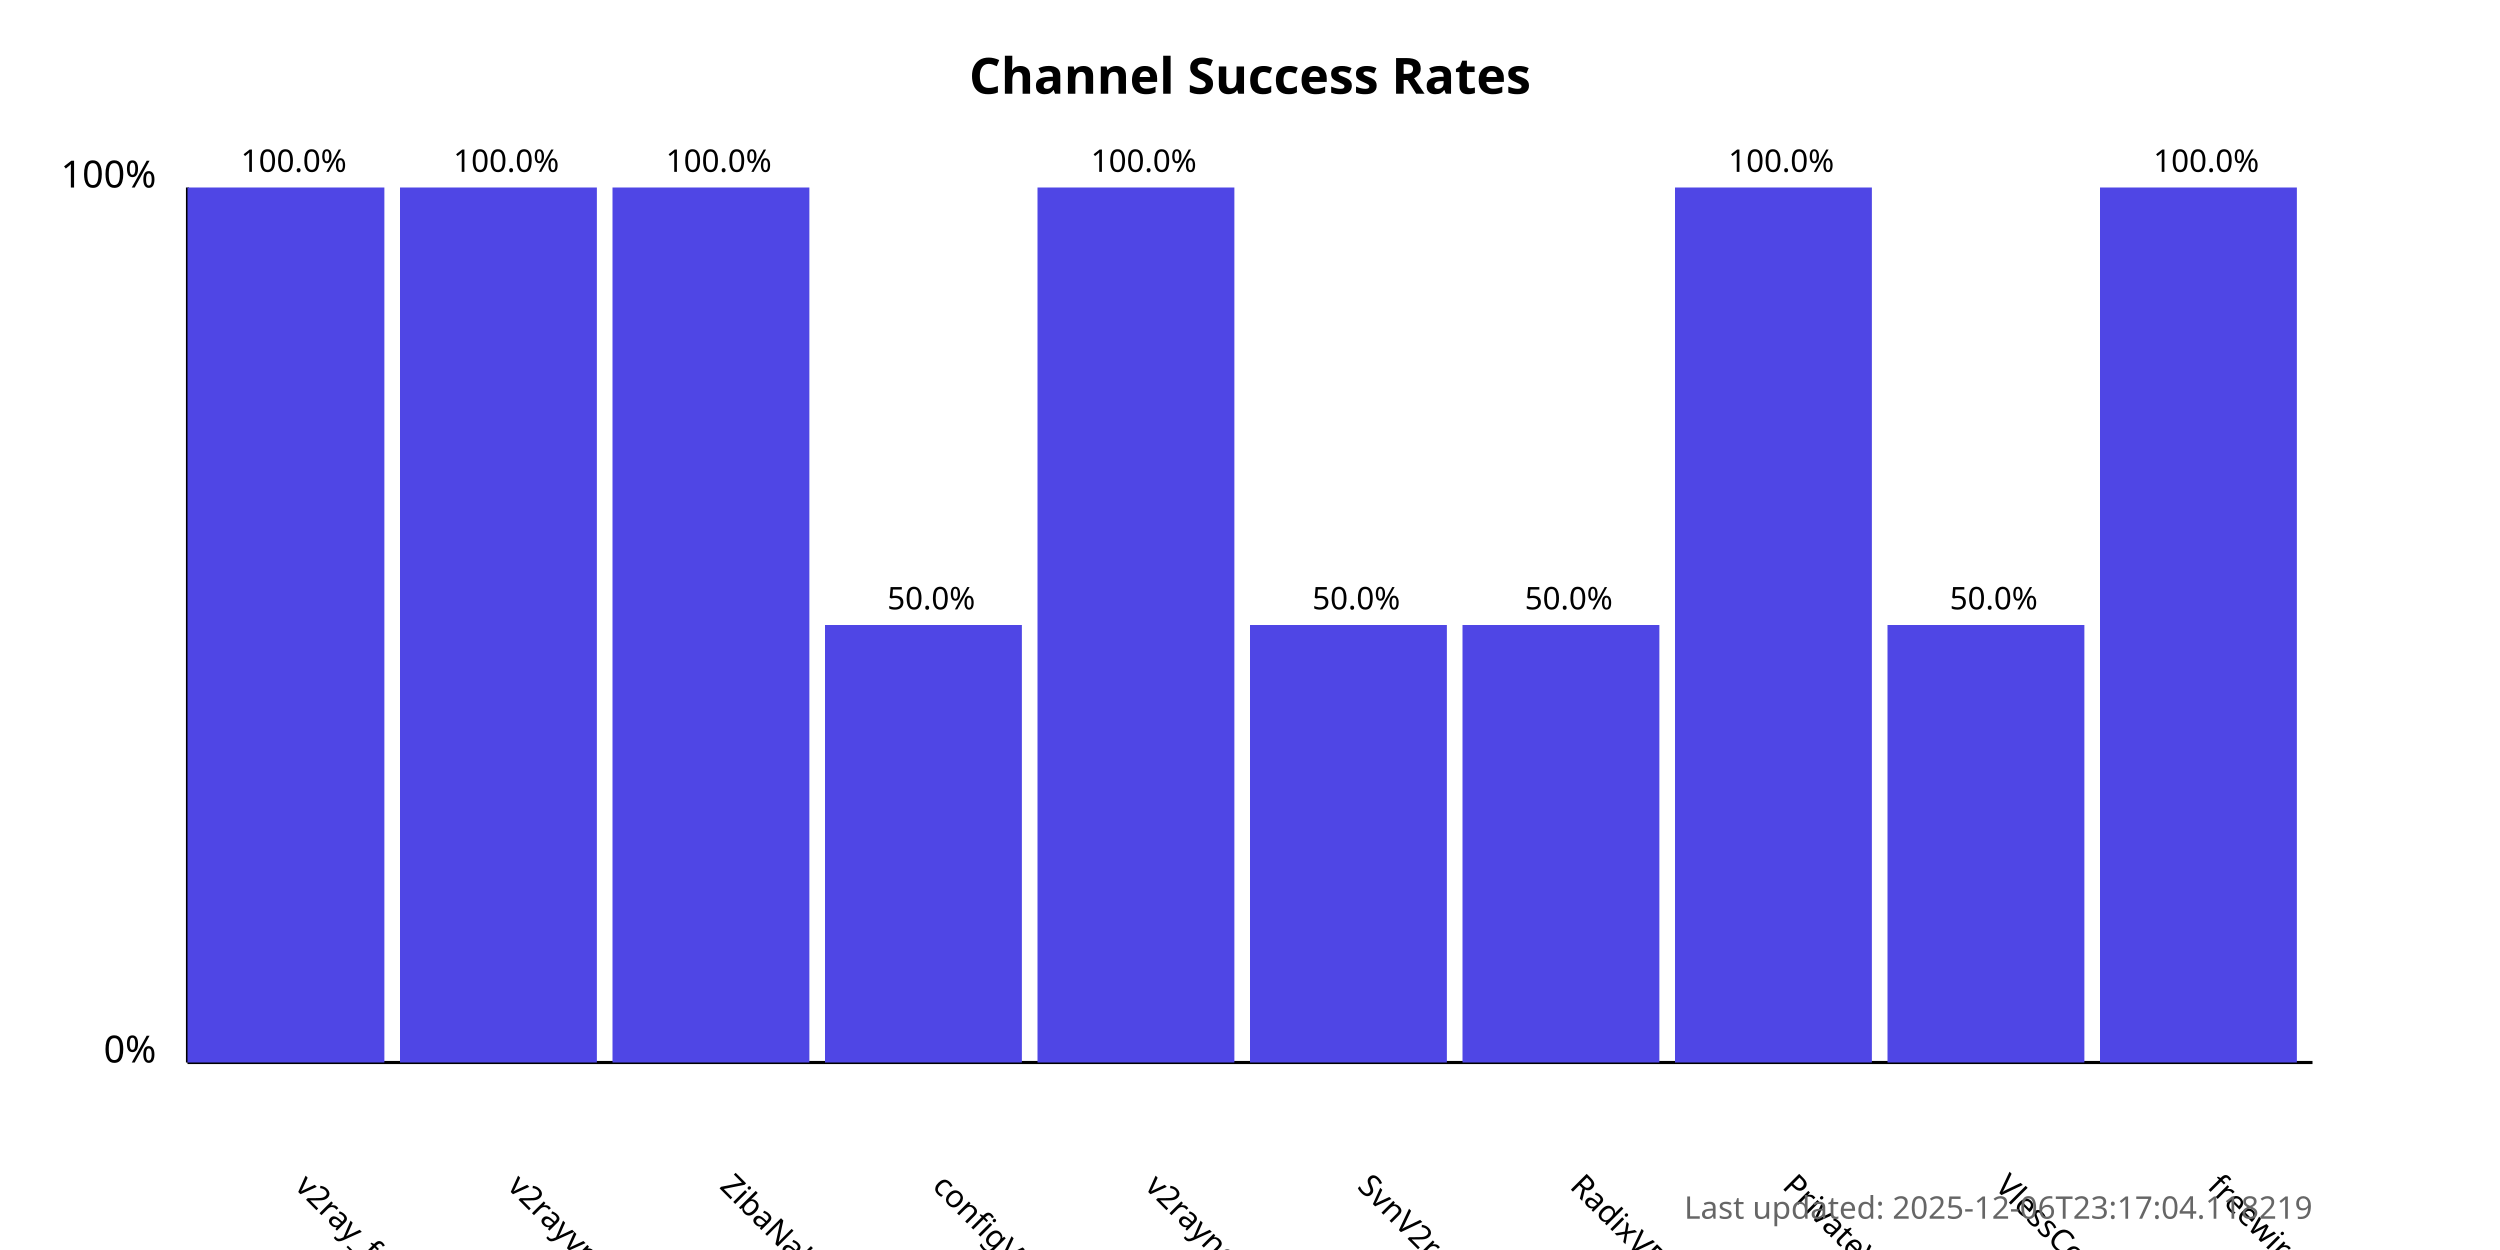
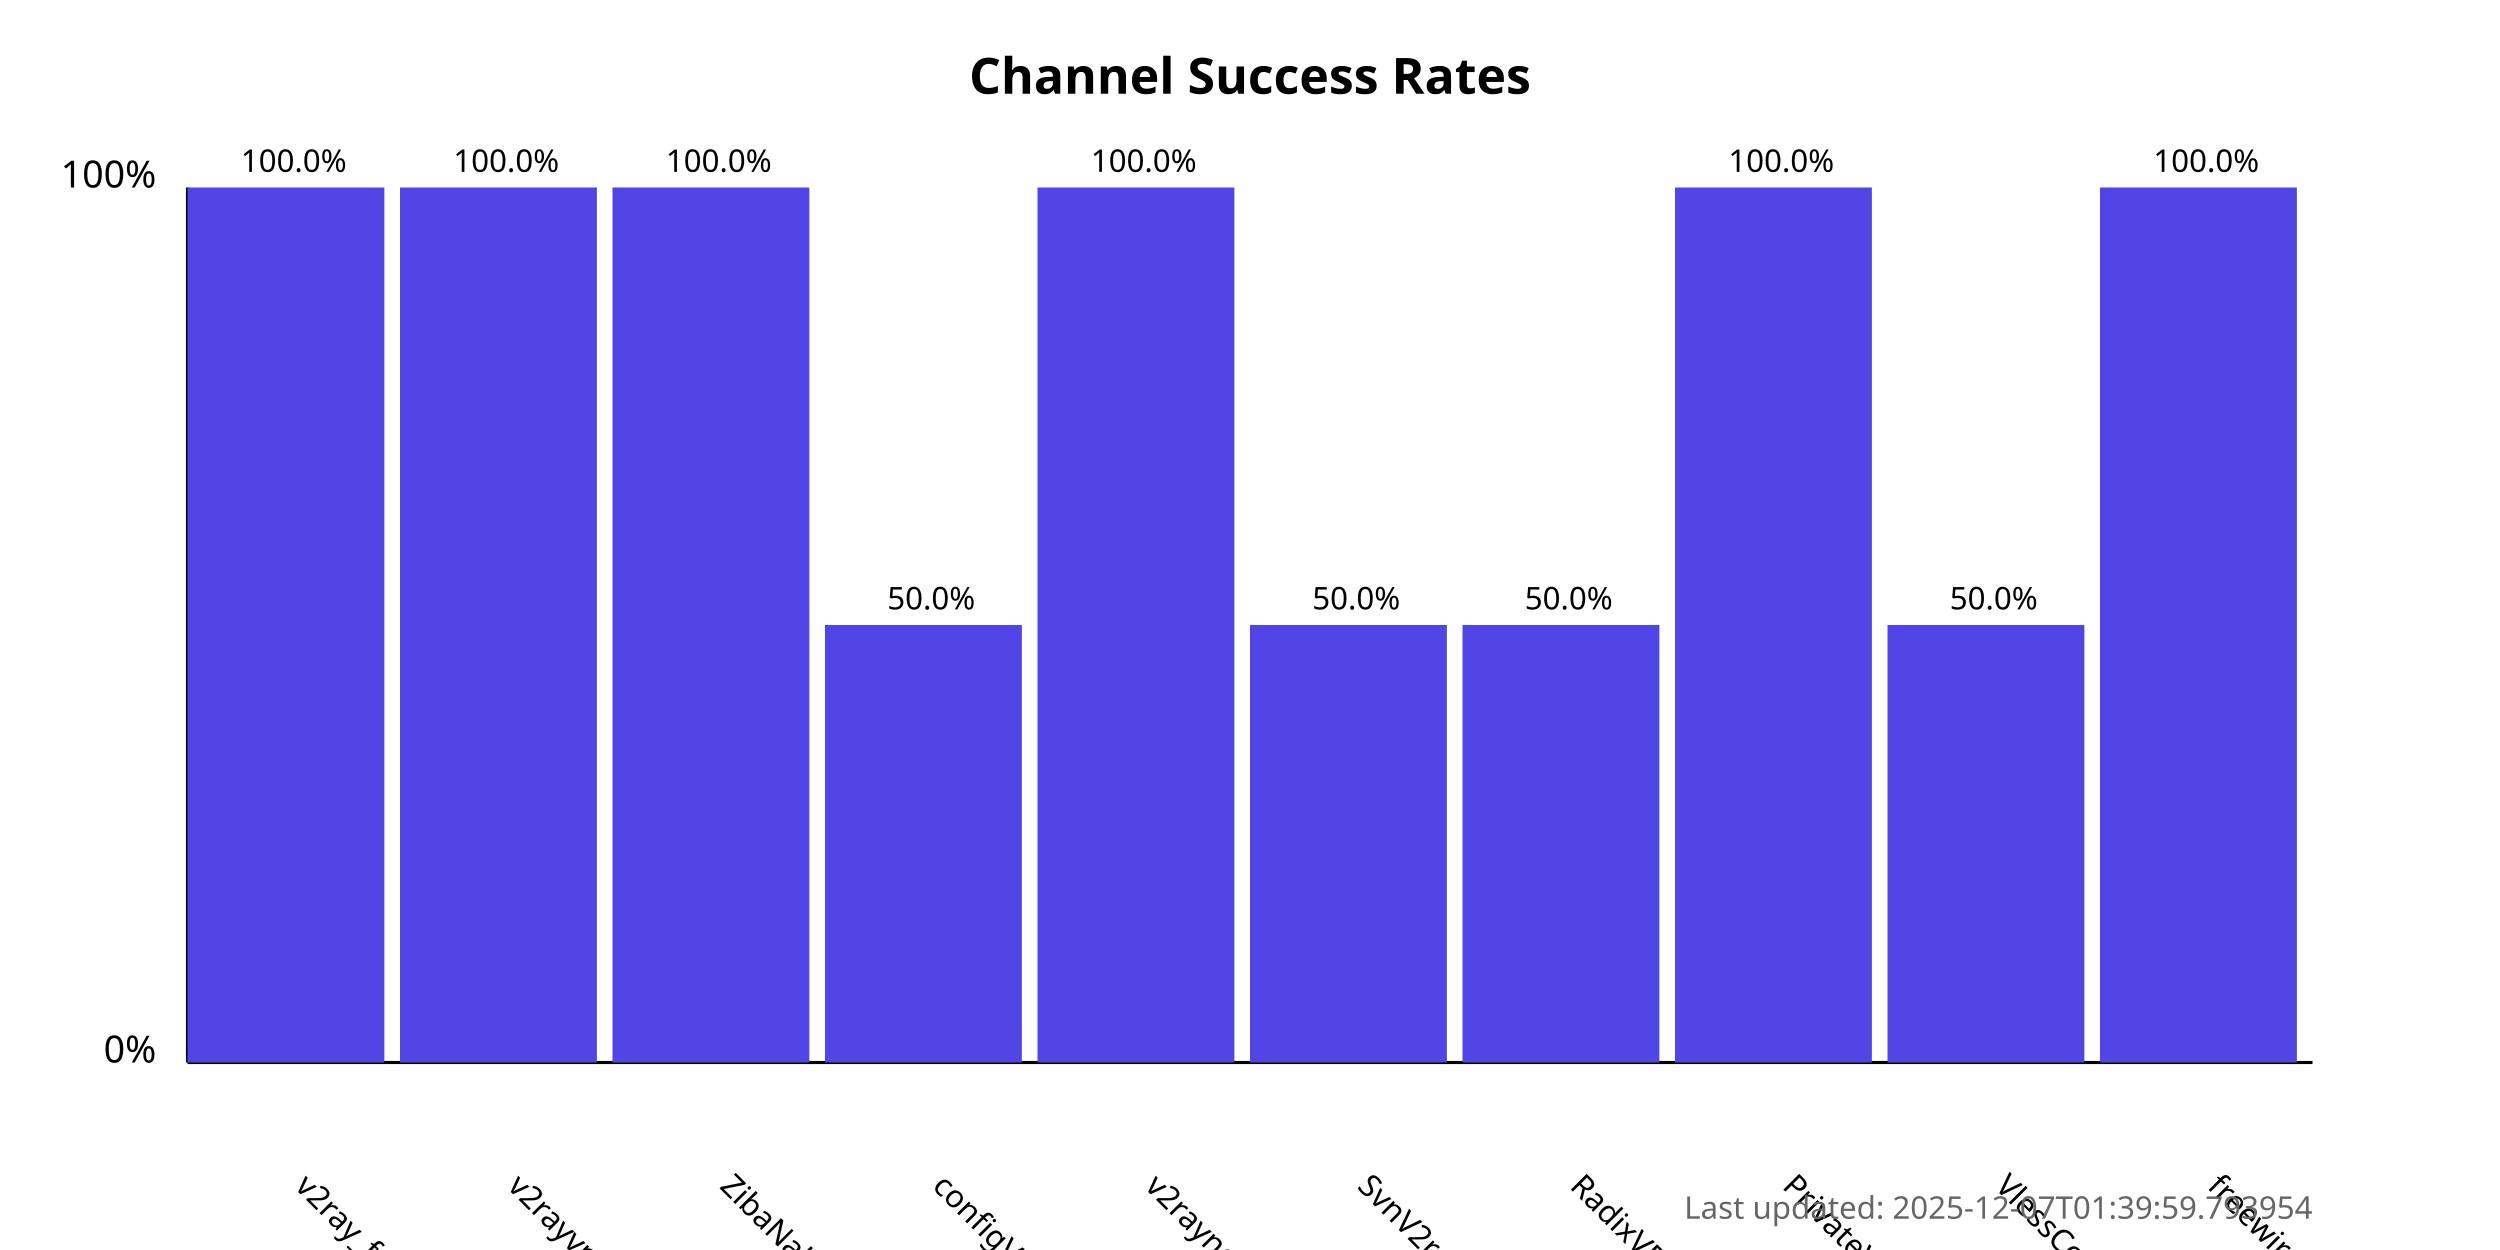
<svg xmlns="http://www.w3.org/2000/svg" width="800" height="400">
  <style>
            .chart-title { font: bold 16px sans-serif; }
            .axis-label { font: 12px sans-serif; }
            .tick-label { font: 10px sans-serif; }
            .bar { fill: #4f46e5; }
            .bar:hover { fill: #6366f1; }
            .timestamp { font: 10px sans-serif; fill: #666; }
        </style>
  <text x="400.0" y="30" text-anchor="middle" class="chart-title">
            Channel Success Rates
        </text>
  <line x1="60" y1="340" x2="60" y2="60" stroke="black" stroke-width="1" />
  <line x1="60" y1="340" x2="740" y2="340" stroke="black" stroke-width="1" />
  <text x="50" y="340" text-anchor="end" class="axis-label">0%</text>
  <text x="50" y="60" text-anchor="end" class="axis-label">100%</text>
  <g>
    <rect x="60" y="60.0" width="63.0" height="280.0" class="bar" />
    <text x="94.0" y="380" transform="rotate(45, 94.0, 380)" text-anchor="start" class="tick-label">
                v2ray_free_conf
            </text>
    <text x="94.0" y="55.0" text-anchor="middle" class="tick-label">
                100.0%
            </text>
  </g>
  <g>
    <rect x="128.0" y="60.0" width="63.0" height="280.0" class="bar" />
    <text x="162.0" y="380" transform="rotate(45, 162.0, 380)" text-anchor="start" class="tick-label">
                v2rayvpno
            </text>
    <text x="162.0" y="55.0" text-anchor="middle" class="tick-label">
                100.0%
            </text>
  </g>
  <g>
    <rect x="196.0" y="60.0" width="63.0" height="280.0" class="bar" />
    <text x="230.0" y="380" transform="rotate(45, 230.0, 380)" text-anchor="start" class="tick-label">
                ZibaNabz
            </text>
    <text x="230.0" y="55.0" text-anchor="middle" class="tick-label">
                100.0%
            </text>
  </g>
  <g>
    <rect x="264.0" y="200.0" width="63.0" height="140.0" class="bar" />
    <text x="298.0" y="380" transform="rotate(45, 298.0, 380)" text-anchor="start" class="tick-label">
                configV2rayForFree
            </text>
    <text x="298.0" y="195.0" text-anchor="middle" class="tick-label">
                50.0%
            </text>
  </g>
  <g>
    <rect x="332.0" y="60.0" width="63.0" height="280.0" class="bar" />
    <text x="366.0" y="380" transform="rotate(45, 366.0, 380)" text-anchor="start" class="tick-label">
                v2rayngvpn
            </text>
    <text x="366.0" y="55.0" text-anchor="middle" class="tick-label">
                100.0%
            </text>
  </g>
  <g>
    <rect x="400.0" y="200.0" width="63.0" height="140.0" class="bar" />
    <text x="434.0" y="380" transform="rotate(45, 434.0, 380)" text-anchor="start" class="tick-label">
                SvnV2ray
            </text>
    <text x="434.0" y="195.0" text-anchor="middle" class="tick-label">
                50.0%
            </text>
  </g>
  <g>
    <rect x="468.0" y="200.0" width="63.0" height="140.0" class="bar" />
    <text x="502.0" y="380" transform="rotate(45, 502.0, 380)" text-anchor="start" class="tick-label">
                RadixVPN
            </text>
    <text x="502.0" y="195.0" text-anchor="middle" class="tick-label">
                50.0%
            </text>
  </g>
  <g>
    <rect x="536.0" y="60.0" width="63.0" height="280.0" class="bar" />
    <text x="570.0" y="380" transform="rotate(45, 570.0, 380)" text-anchor="start" class="tick-label">
                PrivateVPNs
            </text>
    <text x="570.0" y="55.0" text-anchor="middle" class="tick-label">
                100.0%
            </text>
  </g>
  <g>
    <rect x="604.0" y="200.0" width="63.0" height="140.0" class="bar" />
    <text x="638.0" y="380" transform="rotate(45, 638.0, 380)" text-anchor="start" class="tick-label">
                VlessConfig
            </text>
    <text x="638.0" y="195.0" text-anchor="middle" class="tick-label">
                50.0%
            </text>
  </g>
  <g>
    <rect x="672.0" y="60.0" width="63.0" height="280.0" class="bar" />
    <text x="706.0" y="380" transform="rotate(45, 706.0, 380)" text-anchor="start" class="tick-label">
                freewireguard
            </text>
    <text x="706.0" y="55.0" text-anchor="middle" class="tick-label">
                100.0%
            </text>
  </g>
  <text x="740" y="390" text-anchor="end" class="timestamp">
-             Last updated: 2025-12-06T23:17:04.118219
+             Last updated: 2025-12-07T01:39:59.793954
        </text>
</svg>
